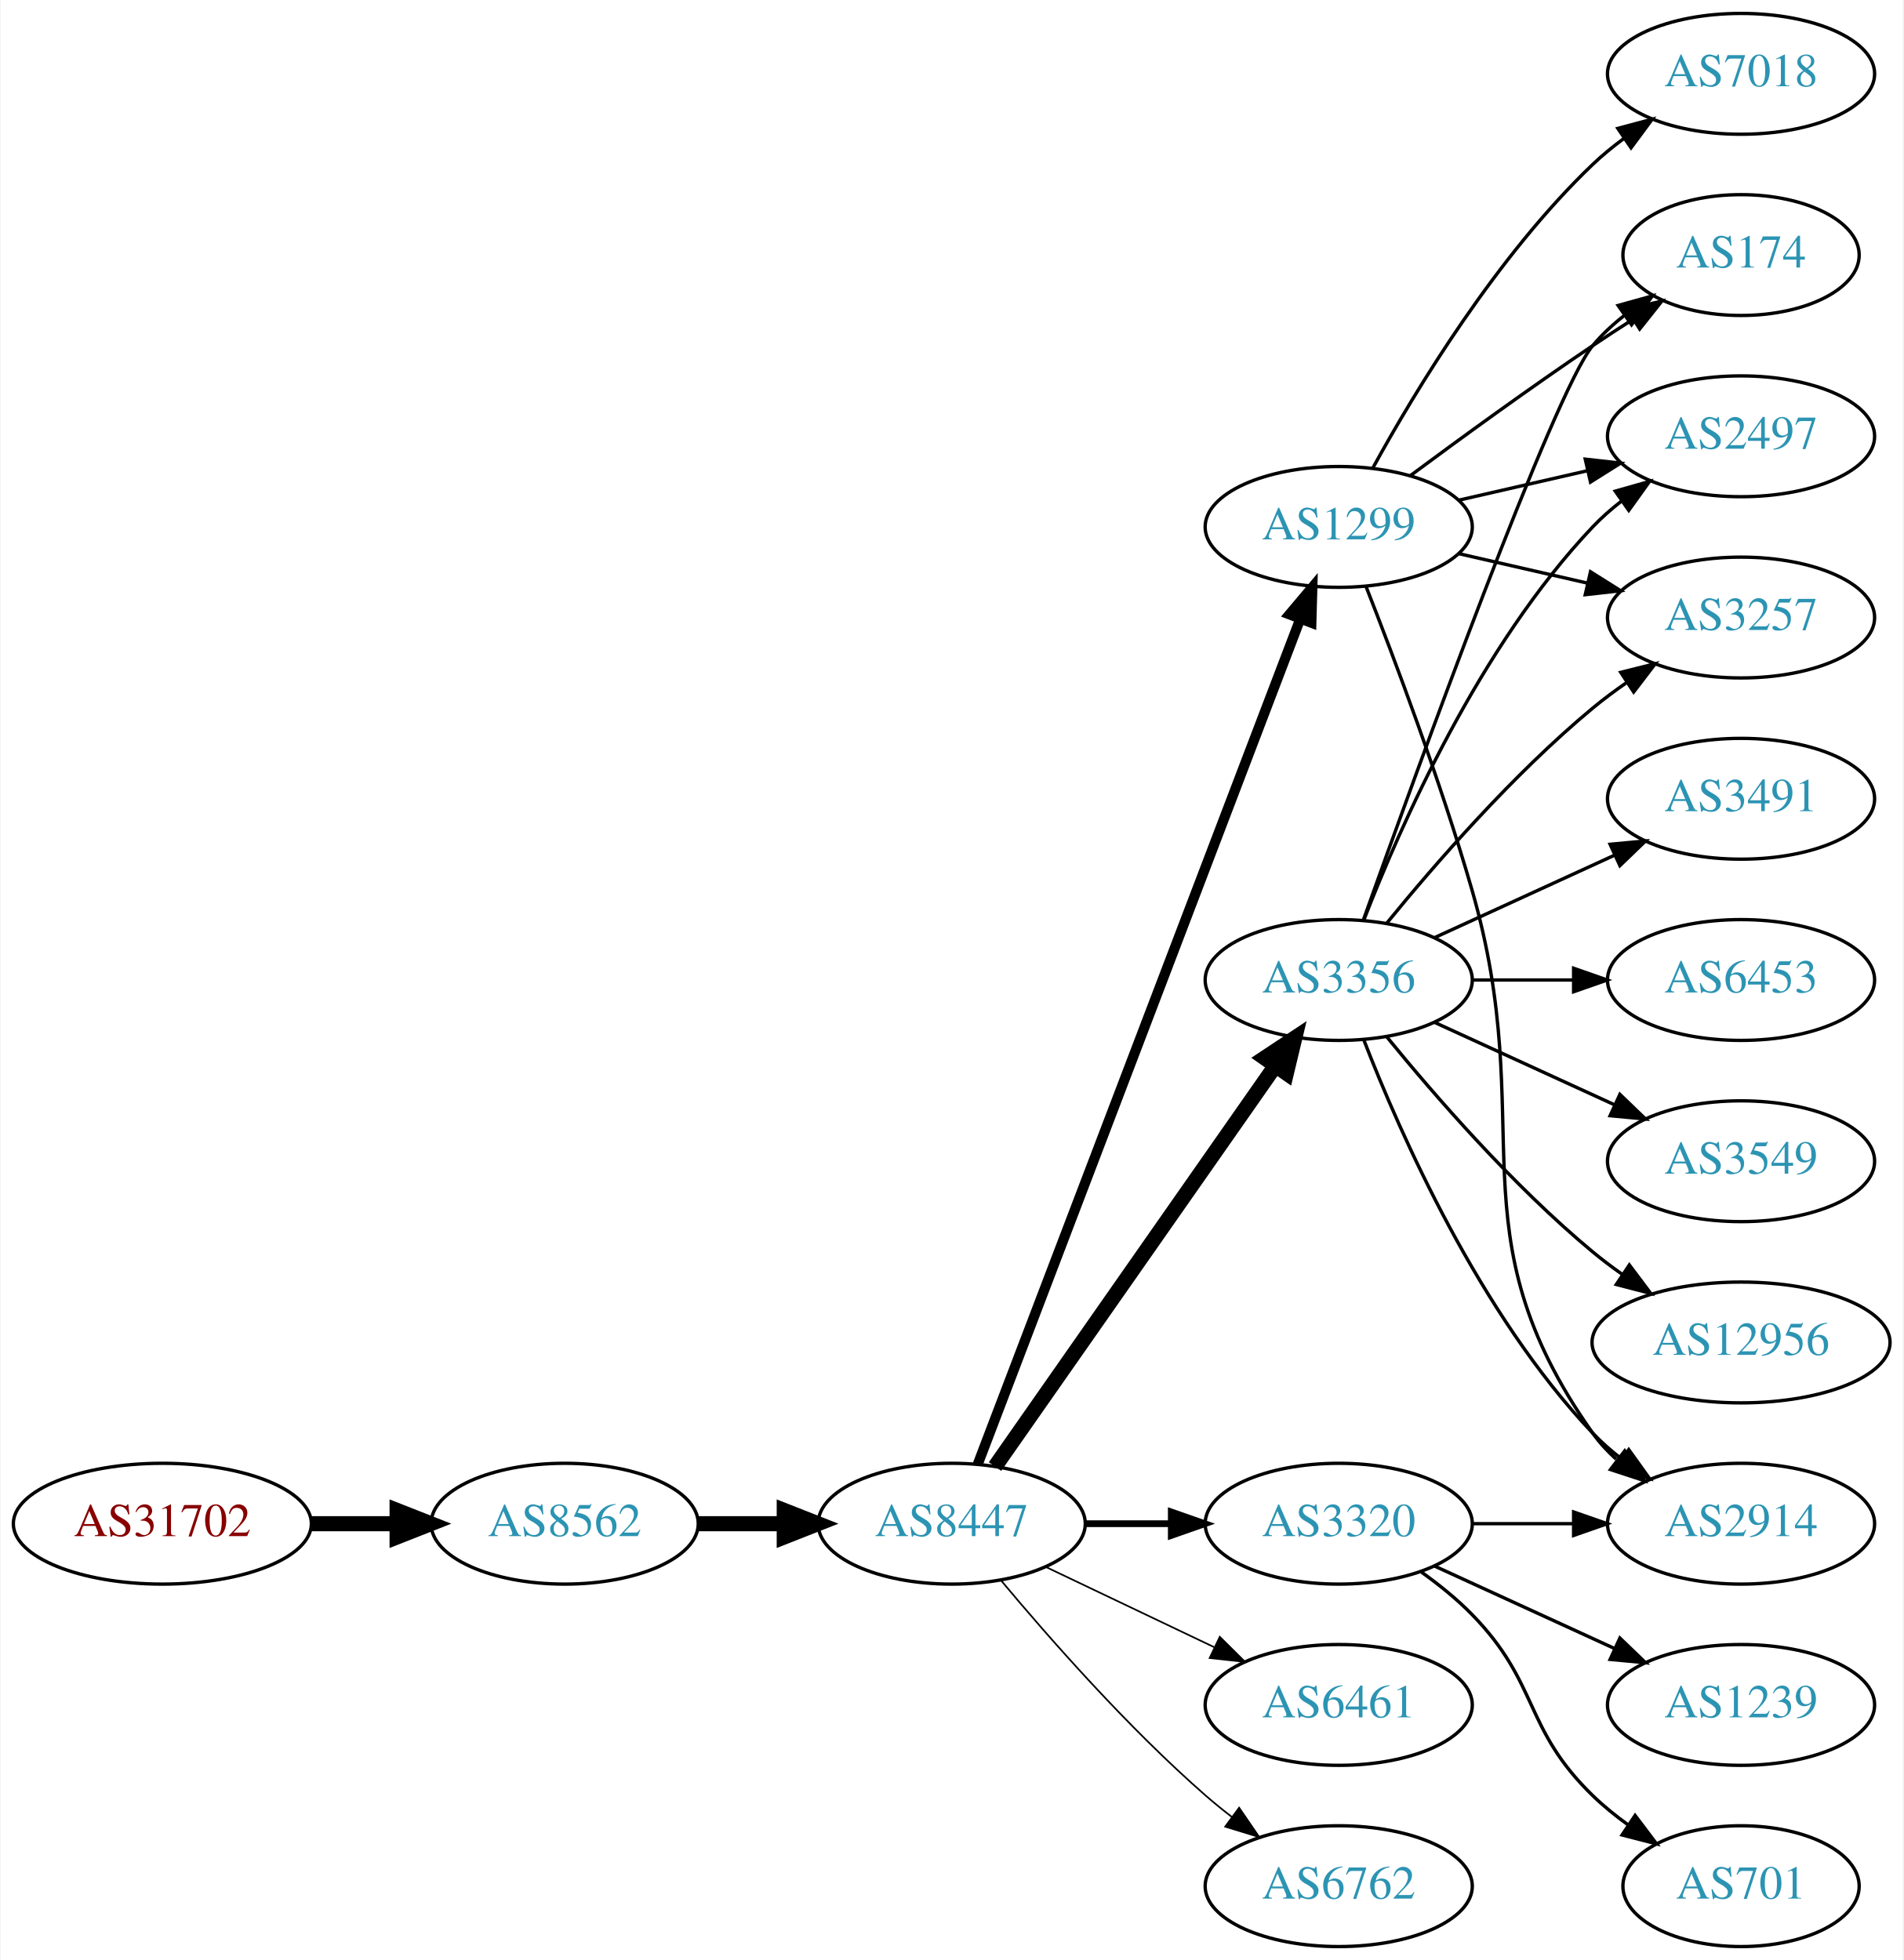
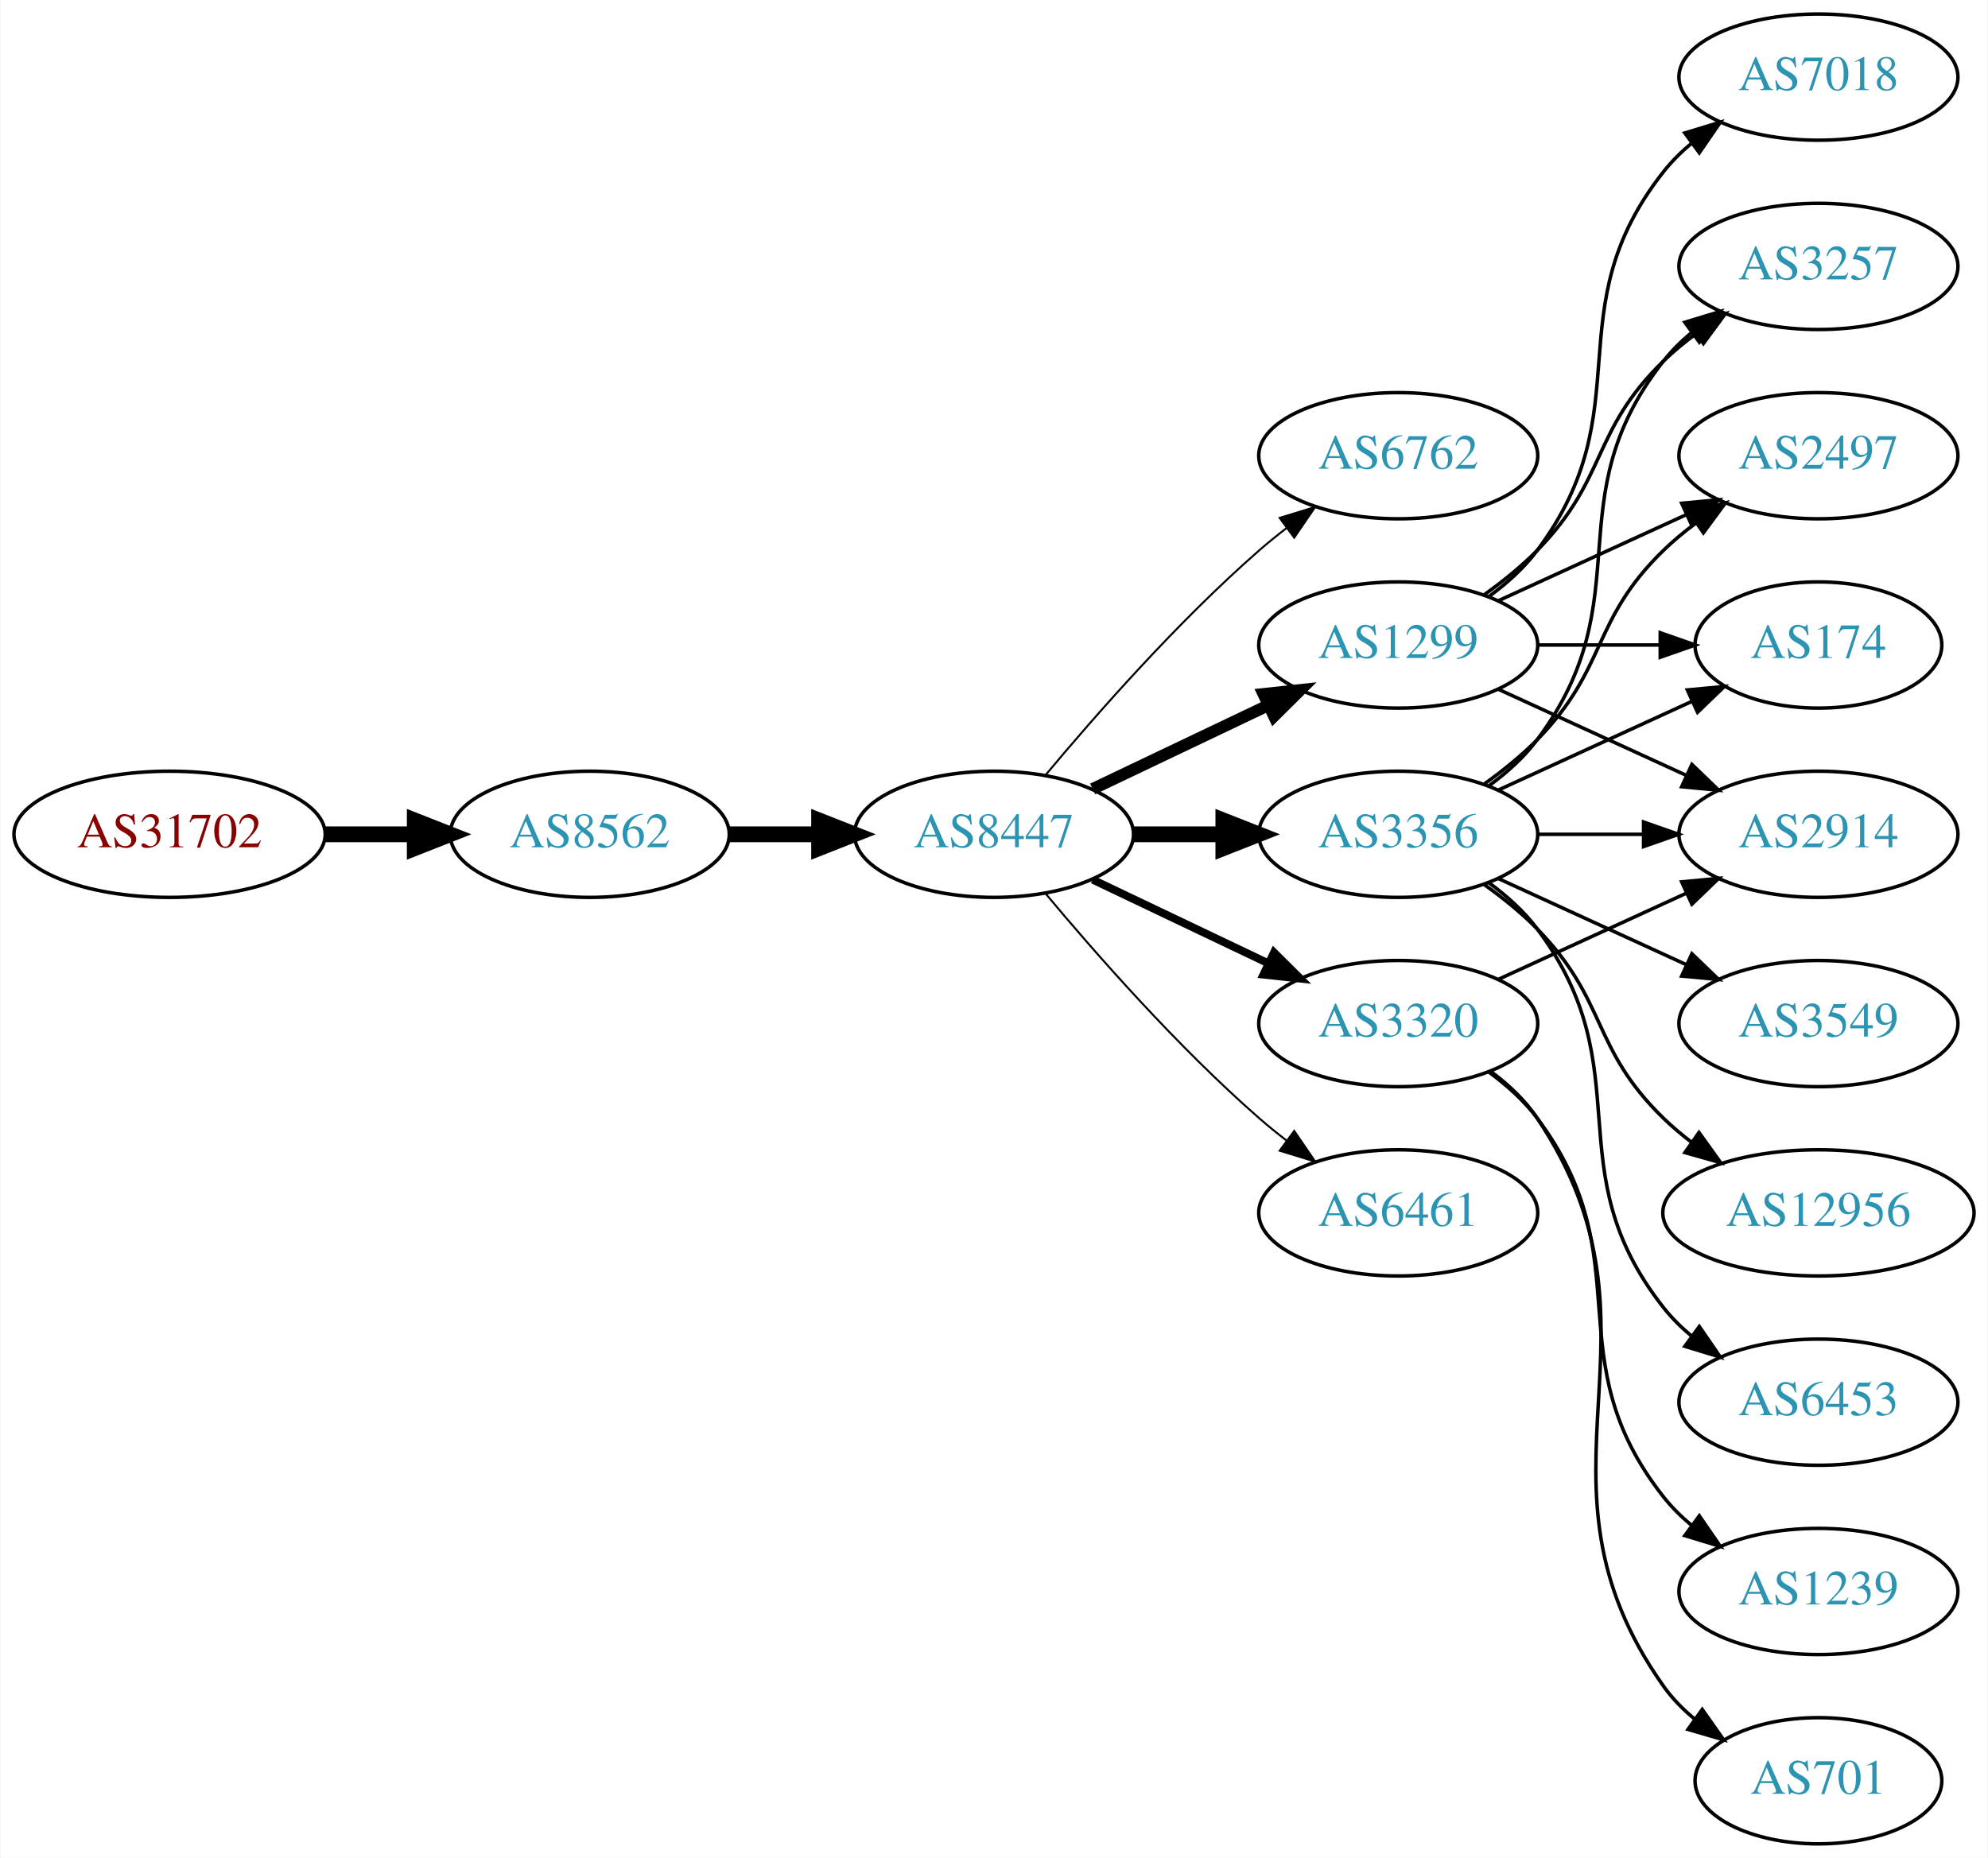
- <svg xmlns="http://www.w3.org/2000/svg" xmlns:xlink="http://www.w3.org/1999/xlink" width="567pt" height="584pt" viewBox="0.00 0.00 566.66 584.00">
-   <g id="graph0" class="graph" transform="scale(1 1) rotate(0) translate(4 580)">
-     <polygon fill="white" stroke="none" points="-4,4 -4,-580 562.663,-580 562.663,4 -4,4" />
+ <svg xmlns="http://www.w3.org/2000/svg" xmlns:xlink="http://www.w3.org/1999/xlink" width="567pt" height="530pt" viewBox="0.00 0.00 566.66 530.00">
+   <g id="graph0" class="graph" transform="scale(1 1) rotate(0) translate(4 526)">
+     <polygon fill="white" stroke="none" points="-4,4 -4,-526 562.663,-526 562.663,4 -4,4" />
    <g id="node1" class="node">
      <g id="a_node1">
        <a xlink:href="/asn/31702" xlink:title="AS31702 ~ IP-Transit: www.funknetz.at GmbH [AT]">
-           <ellipse fill="#ffffff" stroke="black" cx="44.196" cy="-126" rx="44.393" ry="18" />
-           <text text-anchor="middle" x="44.196" y="-122.3" font-family="Times,serif" font-size="14.00" fill="#880000">AS31702</text>
+           <ellipse fill="#ffffff" stroke="black" cx="44.196" cy="-288" rx="44.393" ry="18" />
+           <text text-anchor="middle" x="44.196" y="-284.3" font-family="Times,serif" font-size="14.00" fill="#880000">AS31702</text>
        </a>
      </g>
    </g>
    <g id="node2" class="node">
      <g id="a_node2">
        <a xlink:href="/asn/8562" xlink:title="AS8562 ~ A1 Telekom Austria AG [AT]">
-           <ellipse fill="#ffffff" stroke="black" cx="164.039" cy="-126" rx="39.794" ry="18" />
-           <text text-anchor="middle" x="164.039" y="-122.3" font-family="Times,serif" font-size="14.00" fill="#2c94b3">AS8562</text>
+           <ellipse fill="#ffffff" stroke="black" cx="164.039" cy="-288" rx="39.794" ry="18" />
+           <text text-anchor="middle" x="164.039" y="-284.3" font-family="Times,serif" font-size="14.00" fill="#2c94b3">AS8562</text>
        </a>
      </g>
    </g>
    <g id="edge1" class="edge">
-       <path fill="none" stroke="black" stroke-width="4.5" d="M88.407,-126C96.72,-126 105.482,-126 113.965,-126" />
-       <polygon fill="black" stroke="black" stroke-width="4.5" points="114.123,-129.938 124.123,-126 114.123,-122.063 114.123,-129.938" />
+       <path fill="none" stroke="black" stroke-width="4.5" d="M88.407,-288C96.72,-288 105.482,-288 113.965,-288" />
+       <polygon fill="black" stroke="black" stroke-width="4.5" points="114.123,-291.938 124.123,-288 114.123,-284.063 114.123,-291.938" />
    </g>
    <g id="node3" class="node">
      <g id="a_node3">
        <a xlink:href="/asn/8447" xlink:title="AS8447 ~ A1 Telekom Austria AG [AT]">
-           <ellipse fill="#ffffff" stroke="black" cx="279.332" cy="-126" rx="39.794" ry="18" />
-           <text text-anchor="middle" x="279.332" y="-122.3" font-family="Times,serif" font-size="14.00" fill="#2c94b3">AS8447</text>
+           <ellipse fill="#ffffff" stroke="black" cx="279.332" cy="-288" rx="39.794" ry="18" />
+           <text text-anchor="middle" x="279.332" y="-284.3" font-family="Times,serif" font-size="14.00" fill="#2c94b3">AS8447</text>
        </a>
      </g>
    </g>
    <g id="edge2" class="edge">
-       <path fill="none" stroke="black" stroke-width="4.5" d="M203.711,-126C211.914,-126 220.678,-126 229.21,-126" />
-       <polygon fill="black" stroke="black" stroke-width="4.5" points="229.449,-129.938 239.449,-126 229.449,-122.063 229.449,-129.938" />
+       <path fill="none" stroke="black" stroke-width="4.5" d="M203.711,-288C211.914,-288 220.678,-288 229.21,-288" />
+       <polygon fill="black" stroke="black" stroke-width="4.5" points="229.449,-291.938 239.449,-288 229.449,-284.063 229.449,-291.938" />
    </g>
    <g id="node4" class="node">
      <g id="a_node4">
-         <a xlink:href="/asn/1299" xlink:title="AS1299 ~ Telia Carrier [EU]">
-           <ellipse fill="#ffffff" stroke="black" cx="394.625" cy="-423" rx="39.794" ry="18" />
-           <text text-anchor="middle" x="394.625" y="-419.3" font-family="Times,serif" font-size="14.00" fill="#2c94b3">AS1299</text>
+         <a xlink:href="/asn/6762" xlink:title="AS6762 ~ TELECOM ITALIA SPARKLE S.p.A. [IT]">
+           <ellipse fill="#ffffff" stroke="black" cx="394.625" cy="-396" rx="39.794" ry="18" />
+           <text text-anchor="middle" x="394.625" y="-392.3" font-family="Times,serif" font-size="14.00" fill="#2c94b3">AS6762</text>
        </a>
      </g>
    </g>
    <g id="edge3" class="edge">
-       <path fill="none" stroke="black" stroke-width="3" d="M287.079,-143.689C306.083,-193.507 360.153,-335.254 383.11,-395.436" />
-       <polygon fill="black" stroke="black" stroke-width="3" points="379.935,-396.932 386.769,-405.028 386.475,-394.437 379.935,-396.932" />
+       <path fill="none" stroke="black" stroke-width="0.562" d="M293.962,-304.817C308.244,-321.929 331.791,-348.745 354.978,-369 357.444,-371.154 360.082,-373.294 362.78,-375.372" />
+       <polygon fill="black" stroke="black" stroke-width="0.562" points="360.805,-378.264 370.934,-381.37 364.953,-372.625 360.805,-378.264" />
    </g>
    <g id="node5" class="node">
      <g id="a_node5">
+         <a xlink:href="/asn/1299" xlink:title="AS1299 ~ Telia Carrier [EU]">
+           <ellipse fill="#ffffff" stroke="black" cx="394.625" cy="-342" rx="39.794" ry="18" />
+           <text text-anchor="middle" x="394.625" y="-338.3" font-family="Times,serif" font-size="14.00" fill="#2c94b3">AS1299</text>
+         </a>
+       </g>
+     </g>
+     <g id="edge4" class="edge">
+       <path fill="none" stroke="black" stroke-width="3.375" d="M307.468,-300.934C322.462,-308.081 341.283,-317.052 357.506,-324.785" />
+       <polygon fill="black" stroke="black" stroke-width="3.375" points="356.177,-328.028 366.71,-329.171 359.188,-321.709 356.177,-328.028" />
+     </g>
+     <g id="node6" class="node">
+       <g id="a_node6">
        <a xlink:href="/asn/3356" xlink:title="AS3356 ~ Level 3 Parent, LLC [US]">
          <ellipse fill="#ffffff" stroke="black" cx="394.625" cy="-288" rx="39.794" ry="18" />
          <text text-anchor="middle" x="394.625" y="-284.3" font-family="Times,serif" font-size="14.00" fill="#2c94b3">AS3356</text>
        </a>
      </g>
    </g>
-     <g id="edge4" class="edge">
-       <path fill="none" stroke="black" stroke-width="4.5" d="M292.242,-143.031C312.164,-171.517 352.353,-228.985 375.703,-262.374" />
-       <polygon fill="black" stroke="black" stroke-width="4.5" points="372.575,-264.772 381.533,-270.71 379.029,-260.258 372.575,-264.772" />
-     </g>
-     <g id="node6" class="node">
-       <g id="a_node6">
-         <a xlink:href="/asn/3320" xlink:title="AS3320 ~ DTAG [DE]">
-           <ellipse fill="#ffffff" stroke="black" cx="394.625" cy="-126" rx="39.794" ry="18" />
-           <text text-anchor="middle" x="394.625" y="-122.3" font-family="Times,serif" font-size="14.00" fill="#2c94b3">AS3320</text>
-         </a>
-       </g>
-     </g>
    <g id="edge5" class="edge">
-       <path fill="none" stroke="black" stroke-width="2" d="M319.004,-126C327.207,-126 335.971,-126 344.503,-126" />
-       <polygon fill="black" stroke="black" stroke-width="2" points="344.742,-129.5 354.742,-126 344.742,-122.5 344.742,-129.5" />
+       <path fill="none" stroke="black" stroke-width="4.5" d="M319.004,-288C327.207,-288 335.971,-288 344.503,-288" />
+       <polygon fill="black" stroke="black" stroke-width="4.5" points="344.742,-291.938 354.742,-288 344.742,-284.063 344.742,-291.938" />
    </g>
    <g id="node7" class="node">
      <g id="a_node7">
-         <a xlink:href="/asn/6461" xlink:title="AS6461 ~ Zayo Bandwidth [US]">
-           <ellipse fill="#ffffff" stroke="black" cx="394.625" cy="-72" rx="39.794" ry="18" />
-           <text text-anchor="middle" x="394.625" y="-68.3" font-family="Times,serif" font-size="14.00" fill="#2c94b3">AS6461</text>
+         <a xlink:href="/asn/3320" xlink:title="AS3320 ~ DTAG [DE]">
+           <ellipse fill="#ffffff" stroke="black" cx="394.625" cy="-234" rx="39.794" ry="18" />
+           <text text-anchor="middle" x="394.625" y="-230.3" font-family="Times,serif" font-size="14.00" fill="#2c94b3">AS3320</text>
        </a>
      </g>
    </g>
    <g id="edge6" class="edge">
-       <path fill="none" stroke="black" stroke-width="0.5" d="M307.468,-113.066C322.462,-105.919 341.283,-96.948 357.506,-89.215" />
-       <polygon fill="black" stroke="black" stroke-width="0.5" points="359.188,-92.291 366.71,-84.829 356.177,-85.972 359.188,-92.291" />
+       <path fill="none" stroke="black" stroke-width="2.25" d="M307.468,-275.066C322.462,-267.919 341.283,-258.948 357.506,-251.215" />
+       <polygon fill="black" stroke="black" stroke-width="2.25" points="359.188,-254.291 366.71,-246.829 356.177,-247.972 359.188,-254.291" />
    </g>
    <g id="node8" class="node">
      <g id="a_node8">
-         <a xlink:href="/asn/6762" xlink:title="AS6762 ~ TELECOM ITALIA SPARKLE S.p.A. [IT]">
-           <ellipse fill="#ffffff" stroke="black" cx="394.625" cy="-18" rx="39.794" ry="18" />
-           <text text-anchor="middle" x="394.625" y="-14.3" font-family="Times,serif" font-size="14.00" fill="#2c94b3">AS6762</text>
+         <a xlink:href="/asn/6461" xlink:title="AS6461 ~ Zayo Bandwidth [US]">
+           <ellipse fill="#ffffff" stroke="black" cx="394.625" cy="-180" rx="39.794" ry="18" />
+           <text text-anchor="middle" x="394.625" y="-176.3" font-family="Times,serif" font-size="14.00" fill="#2c94b3">AS6461</text>
        </a>
      </g>
    </g>
    <g id="edge7" class="edge">
-       <path fill="none" stroke="black" stroke-width="0.5" d="M293.962,-109.183C308.244,-92.071 331.791,-65.255 354.978,-45 357.444,-42.846 360.082,-40.706 362.78,-38.628" />
-       <polygon fill="black" stroke="black" stroke-width="0.5" points="364.953,-41.375 370.934,-32.63 360.805,-35.736 364.953,-41.375" />
-     </g>
-     <g id="node9" class="node">
-       <g id="a_node9">
-         <a xlink:href="/asn/174" xlink:title="AS174 ~ Cogent Communications [US]">
-           <ellipse fill="#ffffff" stroke="black" cx="514.467" cy="-504" rx="35.194" ry="18" />
-           <text text-anchor="middle" x="514.467" y="-500.3" font-family="Times,serif" font-size="14.00" fill="#2c94b3">AS174</text>
-         </a>
-       </g>
-     </g>
-     <g id="edge8" class="edge">
-       <path fill="none" stroke="black" d="M415.955,-438.277C430.817,-449.304 451.562,-464.407 470.271,-477 474.088,-479.569 478.138,-482.21 482.169,-484.786" />
-       <polygon fill="black" stroke="black" points="480.538,-487.895 490.863,-490.271 484.273,-481.975 480.538,-487.895" />
-     </g>
-     <g id="node10" class="node">
-       <g id="a_node10">
-         <a xlink:href="/asn/2497" xlink:title="AS2497 ~ Internet Initiative Japan Inc. [JP]">
-           <ellipse fill="#ffffff" stroke="black" cx="514.467" cy="-450" rx="39.794" ry="18" />
-           <text text-anchor="middle" x="514.467" y="-446.3" font-family="Times,serif" font-size="14.00" fill="#2c94b3">AS2497</text>
-         </a>
-       </g>
-     </g>
-     <g id="edge9" class="edge">
-       <path fill="none" stroke="black" d="M430.344,-430.955C442.344,-433.704 455.965,-436.825 468.657,-439.733" />
-       <polygon fill="black" stroke="black" points="468.06,-443.187 478.589,-442.009 469.623,-436.364 468.06,-443.187" />
+       <path fill="none" stroke="black" stroke-width="0.562" d="M293.962,-271.183C308.244,-254.071 331.791,-227.255 354.978,-207 357.444,-204.846 360.082,-202.706 362.78,-200.628" />
+       <polygon fill="black" stroke="black" stroke-width="0.562" points="364.953,-203.375 370.934,-194.63 360.805,-197.736 364.953,-203.375" />
    </g>
    <g id="node11" class="node">
      <g id="a_node11">
        <a xlink:href="/asn/3257" xlink:title="AS3257 ~ GTT [DE]">
-           <ellipse fill="#ffffff" stroke="black" cx="514.467" cy="-396" rx="39.794" ry="18" />
-           <text text-anchor="middle" x="514.467" y="-392.3" font-family="Times,serif" font-size="14.00" fill="#2c94b3">AS3257</text>
-         </a>
-       </g>
-     </g>
-     <g id="edge10" class="edge">
-       <path fill="none" stroke="black" d="M430.344,-415.045C442.344,-412.296 455.965,-409.175 468.657,-406.267" />
-       <polygon fill="black" stroke="black" points="469.623,-409.636 478.589,-403.991 468.06,-402.813 469.623,-409.636" />
+           <ellipse fill="#ffffff" stroke="black" cx="514.467" cy="-450" rx="39.794" ry="18" />
+           <text text-anchor="middle" x="514.467" y="-446.3" font-family="Times,serif" font-size="14.00" fill="#2c94b3">AS3257</text>
+         </a>
+       </g>
+     </g>
+     <g id="edge17" class="edge">
+       <path fill="none" stroke="black" d="M419.219,-356.389C424.475,-360.148 429.806,-364.437 434.271,-369 454.443,-389.617 449.578,-402.906 470.271,-423 473.116,-425.763 476.29,-428.386 479.59,-430.834" />
+       <polygon fill="black" stroke="black" points="477.707,-433.786 487.938,-436.538 481.656,-428.006 477.707,-433.786" />
    </g>
    <g id="node12" class="node">
      <g id="a_node12">
        <a xlink:href="/asn/2914" xlink:title="AS2914 ~ NTT America, Inc. [US]">
-           <ellipse fill="#ffffff" stroke="black" cx="514.467" cy="-126" rx="39.794" ry="18" />
-           <text text-anchor="middle" x="514.467" y="-122.3" font-family="Times,serif" font-size="14.00" fill="#2c94b3">AS2914</text>
-         </a>
-       </g>
-     </g>
-     <g id="edge11" class="edge">
-       <path fill="none" stroke="black" d="M402.746,-405.261C411.082,-384.044 424.933,-347.334 434.271,-315 454.736,-244.14 427.692,-213.225 470.271,-153 472.262,-150.184 474.649,-147.599 477.265,-145.24" />
-       <polygon fill="black" stroke="black" points="479.818,-147.694 485.633,-138.838 475.564,-142.135 479.818,-147.694" />
+           <ellipse fill="#ffffff" stroke="black" cx="514.467" cy="-288" rx="39.794" ry="18" />
+           <text text-anchor="middle" x="514.467" y="-284.3" font-family="Times,serif" font-size="14.00" fill="#2c94b3">AS2914</text>
+         </a>
+       </g>
+     </g>
+     <g id="edge15" class="edge">
+       <path fill="none" stroke="black" d="M423.253,-329.339C439.21,-322.027 459.481,-312.739 476.764,-304.819" />
+       <polygon fill="black" stroke="black" points="478.378,-307.929 486.011,-300.581 475.462,-301.565 478.378,-307.929" />
    </g>
    <g id="node13" class="node">
      <g id="a_node13">
-         <a xlink:href="/asn/7018" xlink:title="AS7018 ~ AT&amp;T Services, Inc. [US]">
-           <ellipse fill="#ffffff" stroke="black" cx="514.467" cy="-558" rx="39.794" ry="18" />
-           <text text-anchor="middle" x="514.467" y="-554.3" font-family="Times,serif" font-size="14.00" fill="#2c94b3">AS7018</text>
-         </a>
-       </g>
-     </g>
-     <g id="edge12" class="edge">
-       <path fill="none" stroke="black" d="M404.866,-440.713C417.411,-463.561 441.588,-503.611 470.271,-531 473.139,-533.739 476.328,-536.347 479.637,-538.785" />
-       <polygon fill="black" stroke="black" points="477.761,-541.742 487.996,-544.477 481.7,-535.956 477.761,-541.742" />
-     </g>
-     <g id="edge16" class="edge">
-       <path fill="none" stroke="black" d="M401.955,-305.86C417.795,-350.267 458.704,-463.103 470.271,-477 473.008,-480.288 476.253,-483.298 479.716,-486.017" />
-       <polygon fill="black" stroke="black" points="477.851,-488.983 488.057,-491.827 481.853,-483.239 477.851,-488.983" />
+         <a xlink:href="/asn/2497" xlink:title="AS2497 ~ Internet Initiative Japan Inc. [JP]">
+           <ellipse fill="#ffffff" stroke="black" cx="514.467" cy="-396" rx="39.794" ry="18" />
+           <text text-anchor="middle" x="514.467" y="-392.3" font-family="Times,serif" font-size="14.00" fill="#2c94b3">AS2497</text>
+         </a>
+       </g>
    </g>
    <g id="edge18" class="edge">
-       <path fill="none" stroke="black" d="M402.148,-305.994C412.898,-333.728 436.555,-387.429 470.271,-423 472.857,-425.728 475.774,-428.294 478.843,-430.677" />
-       <polygon fill="black" stroke="black" points="476.997,-433.658 487.191,-436.543 481.021,-427.93 476.997,-433.658" />
-     </g>
-     <g id="edge20" class="edge">
-       <path fill="none" stroke="black" d="M409.044,-305.065C423.158,-322.375 446.573,-349.345 470.271,-369 473.487,-371.668 476.988,-374.27 480.558,-376.741" />
-       <polygon fill="black" stroke="black" points="478.636,-379.666 488.915,-382.236 482.482,-373.817 478.636,-379.666" />
-     </g>
-     <g id="edge15" class="edge">
-       <path fill="none" stroke="black" d="M402.148,-270.006C412.898,-242.272 436.555,-188.571 470.271,-153 472.857,-150.272 475.774,-147.706 478.843,-145.323" />
-       <polygon fill="black" stroke="black" points="481.021,-148.07 487.191,-139.457 476.997,-142.342 481.021,-148.07" />
+       <path fill="none" stroke="black" d="M423.253,-354.661C439.21,-361.973 459.481,-371.261 476.764,-379.181" />
+       <polygon fill="black" stroke="black" points="475.462,-382.435 486.011,-383.419 478.378,-376.071 475.462,-382.435" />
    </g>
    <g id="node14" class="node">
      <g id="a_node14">
+         <a xlink:href="/asn/174" xlink:title="AS174 ~ Cogent Communications [US]">
+           <ellipse fill="#ffffff" stroke="black" cx="514.467" cy="-342" rx="35.194" ry="18" />
+           <text text-anchor="middle" x="514.467" y="-338.3" font-family="Times,serif" font-size="14.00" fill="#2c94b3">AS174</text>
+         </a>
+       </g>
+     </g>
+     <g id="edge16" class="edge">
+       <path fill="none" stroke="black" d="M434.537,-342C445.624,-342 457.783,-342 469.166,-342" />
+       <polygon fill="black" stroke="black" points="469.348,-345.5 479.348,-342 469.348,-338.5 469.348,-345.5" />
+     </g>
+     <g id="node16" class="node">
+       <g id="a_node16">
+         <a xlink:href="/asn/7018" xlink:title="AS7018 ~ AT&amp;T Services, Inc. [US]">
+           <ellipse fill="#ffffff" stroke="black" cx="514.467" cy="-504" rx="39.794" ry="18" />
+           <text text-anchor="middle" x="514.467" y="-500.3" font-family="Times,serif" font-size="14.00" fill="#2c94b3">AS7018</text>
+         </a>
+       </g>
+     </g>
+     <g id="edge19" class="edge">
+       <path fill="none" stroke="black" d="M420.555,-355.882C425.631,-359.611 430.549,-364.016 434.271,-369 464.542,-409.542 438.972,-437.246 470.271,-477 472.596,-479.953 475.34,-482.67 478.299,-485.147" />
+       <polygon fill="black" stroke="black" points="476.358,-488.064 486.496,-491.145 480.492,-482.415 476.358,-488.064" />
+     </g>
+     <g id="node9" class="node">
+       <g id="a_node9">
+         <a xlink:href="/asn/3549" xlink:title="AS3549 ~ Level 3 Parent, LLC [US]">
+           <ellipse fill="#ffffff" stroke="black" cx="514.467" cy="-234" rx="39.794" ry="18" />
+           <text text-anchor="middle" x="514.467" y="-230.3" font-family="Times,serif" font-size="14.00" fill="#2c94b3">AS3549</text>
+         </a>
+       </g>
+     </g>
+     <g id="edge8" class="edge">
+       <path fill="none" stroke="black" d="M423.253,-275.339C439.21,-268.027 459.481,-258.739 476.764,-250.819" />
+       <polygon fill="black" stroke="black" points="478.378,-253.929 486.011,-246.581 475.462,-247.565 478.378,-253.929" />
+     </g>
+     <g id="node10" class="node">
+       <g id="a_node10">
        <a xlink:href="/asn/12956" xlink:title="AS12956 ~ TELXIUS [ES]">
          <ellipse fill="#ffffff" stroke="black" cx="514.467" cy="-180" rx="44.393" ry="18" />
          <text text-anchor="middle" x="514.467" y="-176.3" font-family="Times,serif" font-size="14.00" fill="#2c94b3">AS12956</text>
        </a>
      </g>
    </g>
+     <g id="edge9" class="edge">
+       <path fill="none" stroke="black" d="M419.219,-273.611C424.475,-269.852 429.806,-265.563 434.271,-261 454.443,-240.383 449.578,-227.094 470.271,-207 472.757,-204.586 475.495,-202.278 478.348,-200.1" />
+       <polygon fill="black" stroke="black" points="480.403,-202.934 486.583,-194.329 476.385,-197.202 480.403,-202.934" />
+     </g>
+     <g id="edge10" class="edge">
+       <path fill="none" stroke="black" d="M420.555,-301.882C425.631,-305.611 430.549,-310.016 434.271,-315 464.542,-355.542 438.972,-383.246 470.271,-423 472.596,-425.953 475.34,-428.67 478.299,-431.147" />
+       <polygon fill="black" stroke="black" points="476.358,-434.064 486.496,-437.145 480.492,-428.415 476.358,-434.064" />
+     </g>
+     <g id="edge11" class="edge">
+       <path fill="none" stroke="black" d="M434.537,-288C444.091,-288 454.44,-288 464.403,-288" />
+       <polygon fill="black" stroke="black" points="464.595,-291.5 474.595,-288 464.595,-284.5 464.595,-291.5" />
+     </g>
+     <g id="edge12" class="edge">
+       <path fill="none" stroke="black" d="M419.219,-302.389C424.475,-306.148 429.806,-310.437 434.271,-315 454.443,-335.617 449.578,-348.906 470.271,-369 473.116,-371.763 476.29,-374.386 479.59,-376.834" />
+       <polygon fill="black" stroke="black" points="477.707,-379.786 487.938,-382.538 481.656,-374.006 477.707,-379.786" />
+     </g>
    <g id="edge13" class="edge">
-       <path fill="none" stroke="black" d="M409.044,-270.935C423.158,-253.625 446.573,-226.655 470.271,-207 473.009,-204.729 475.952,-202.506 478.97,-200.37" />
-       <polygon fill="black" stroke="black" points="481.196,-203.092 487.558,-194.621 477.302,-197.275 481.196,-203.092" />
+       <path fill="none" stroke="black" d="M423.253,-300.661C439.67,-308.183 460.651,-317.798 478.248,-325.861" />
+       <polygon fill="black" stroke="black" points="477.076,-329.174 487.625,-330.158 479.993,-322.811 477.076,-329.174" />
    </g>
    <g id="node15" class="node">
      <g id="a_node15">
-         <a xlink:href="/asn/3491" xlink:title="AS3491 ~ PCCW Global, Inc. [US]">
-           <ellipse fill="#ffffff" stroke="black" cx="514.467" cy="-342" rx="39.794" ry="18" />
-           <text text-anchor="middle" x="514.467" y="-338.3" font-family="Times,serif" font-size="14.00" fill="#2c94b3">AS3491</text>
+         <a xlink:href="/asn/6453" xlink:title="AS6453 ~ TATA COMMUNICATIONS (AMERICA) INC [US]">
+           <ellipse fill="#ffffff" stroke="black" cx="514.467" cy="-126" rx="39.794" ry="18" />
+           <text text-anchor="middle" x="514.467" y="-122.3" font-family="Times,serif" font-size="14.00" fill="#2c94b3">AS6453</text>
        </a>
      </g>
    </g>
    <g id="edge14" class="edge">
-       <path fill="none" stroke="black" d="M423.253,-300.661C439.21,-307.973 459.481,-317.261 476.764,-325.181" />
-       <polygon fill="black" stroke="black" points="475.462,-328.435 486.011,-329.419 478.378,-322.071 475.462,-328.435" />
-     </g>
-     <g id="node16" class="node">
-       <g id="a_node16">
-         <a xlink:href="/asn/6453" xlink:title="AS6453 ~ TATA COMMUNICATIONS (AMERICA) INC [US]">
-           <ellipse fill="#ffffff" stroke="black" cx="514.467" cy="-288" rx="39.794" ry="18" />
-           <text text-anchor="middle" x="514.467" y="-284.3" font-family="Times,serif" font-size="14.00" fill="#2c94b3">AS6453</text>
-         </a>
-       </g>
-     </g>
-     <g id="edge17" class="edge">
-       <path fill="none" stroke="black" d="M434.537,-288C444.091,-288 454.44,-288 464.403,-288" />
-       <polygon fill="black" stroke="black" points="464.595,-291.5 474.595,-288 464.595,-284.5 464.595,-291.5" />
+       <path fill="none" stroke="black" d="M420.555,-274.118C425.631,-270.389 430.549,-265.984 434.271,-261 464.542,-220.458 438.972,-192.754 470.271,-153 472.596,-150.047 475.34,-147.33 478.299,-144.853" />
+       <polygon fill="black" stroke="black" points="480.492,-147.585 486.496,-138.855 476.358,-141.936 480.492,-147.585" />
+     </g>
+     <g id="edge21" class="edge">
+       <path fill="none" stroke="black" d="M423.253,-246.661C439.21,-253.973 459.481,-263.261 476.764,-271.181" />
+       <polygon fill="black" stroke="black" points="475.462,-274.435 486.011,-275.419 478.378,-268.071 475.462,-274.435" />
    </g>
    <g id="node17" class="node">
      <g id="a_node17">
-         <a xlink:href="/asn/3549" xlink:title="AS3549 ~ Level 3 Parent, LLC [US]">
-           <ellipse fill="#ffffff" stroke="black" cx="514.467" cy="-234" rx="39.794" ry="18" />
-           <text text-anchor="middle" x="514.467" y="-230.3" font-family="Times,serif" font-size="14.00" fill="#2c94b3">AS3549</text>
-         </a>
-       </g>
-     </g>
-     <g id="edge19" class="edge">
-       <path fill="none" stroke="black" d="M423.253,-275.339C439.21,-268.027 459.481,-258.739 476.764,-250.819" />
-       <polygon fill="black" stroke="black" points="478.378,-253.929 486.011,-246.581 475.462,-247.565 478.378,-253.929" />
-     </g>
-     <g id="edge21" class="edge">
-       <path fill="none" stroke="black" d="M434.537,-126C444.091,-126 454.44,-126 464.403,-126" />
-       <polygon fill="black" stroke="black" points="464.595,-129.5 474.595,-126 464.595,-122.5 464.595,-129.5" />
+         <a xlink:href="/asn/1239" xlink:title="AS1239 ~ Sprint [US]">
+           <ellipse fill="#ffffff" stroke="black" cx="514.467" cy="-72" rx="39.794" ry="18" />
+           <text text-anchor="middle" x="514.467" y="-68.3" font-family="Times,serif" font-size="14.00" fill="#2c94b3">AS1239</text>
+         </a>
+       </g>
+     </g>
+     <g id="edge20" class="edge">
+       <path fill="none" stroke="black" d="M420.555,-220.118C425.631,-216.389 430.549,-211.984 434.271,-207 464.542,-166.458 438.972,-138.754 470.271,-99 472.596,-96.047 475.34,-93.33 478.299,-90.853" />
+       <polygon fill="black" stroke="black" points="480.492,-93.585 486.496,-84.855 476.358,-87.936 480.492,-93.585" />
    </g>
    <g id="node18" class="node">
      <g id="a_node18">
        <a xlink:href="/asn/701" xlink:title="AS701 ~ UUNET [US]">
          <ellipse fill="#ffffff" stroke="black" cx="514.467" cy="-18" rx="35.194" ry="18" />
          <text text-anchor="middle" x="514.467" y="-14.3" font-family="Times,serif" font-size="14.00" fill="#2c94b3">AS701</text>
        </a>
      </g>
    </g>
    <g id="edge22" class="edge">
-       <path fill="none" stroke="black" d="M419.219,-111.611C424.475,-107.852 429.806,-103.563 434.271,-99 454.443,-78.383 449.578,-65.094 470.271,-45 473.499,-41.866 477.15,-38.911 480.928,-36.188" />
-       <polygon fill="black" stroke="black" points="482.907,-39.075 489.288,-30.617 479.025,-33.25 482.907,-39.075" />
-     </g>
-     <g id="node19" class="node">
-       <g id="a_node19">
-         <a xlink:href="/asn/1239" xlink:title="AS1239 ~ Sprint [US]">
-           <ellipse fill="#ffffff" stroke="black" cx="514.467" cy="-72" rx="39.794" ry="18" />
-           <text text-anchor="middle" x="514.467" y="-68.3" font-family="Times,serif" font-size="14.00" fill="#2c94b3">AS1239</text>
-         </a>
-       </g>
-     </g>
-     <g id="edge23" class="edge">
-       <path fill="none" stroke="black" d="M423.253,-113.339C439.21,-106.027 459.481,-96.739 476.764,-88.819" />
-       <polygon fill="black" stroke="black" points="478.378,-91.929 486.011,-84.581 475.462,-85.565 478.378,-91.929" />
+       <path fill="none" stroke="black" d="M420.944,-220.393C425.999,-216.649 430.811,-212.169 434.271,-207 475.296,-145.706 427.692,-105.225 470.271,-45 472.741,-41.507 475.82,-38.37 479.189,-35.579" />
+       <polygon fill="black" stroke="black" points="481.328,-38.352 487.429,-29.69 477.258,-32.657 481.328,-38.352" />
    </g>
  </g>
</svg>
